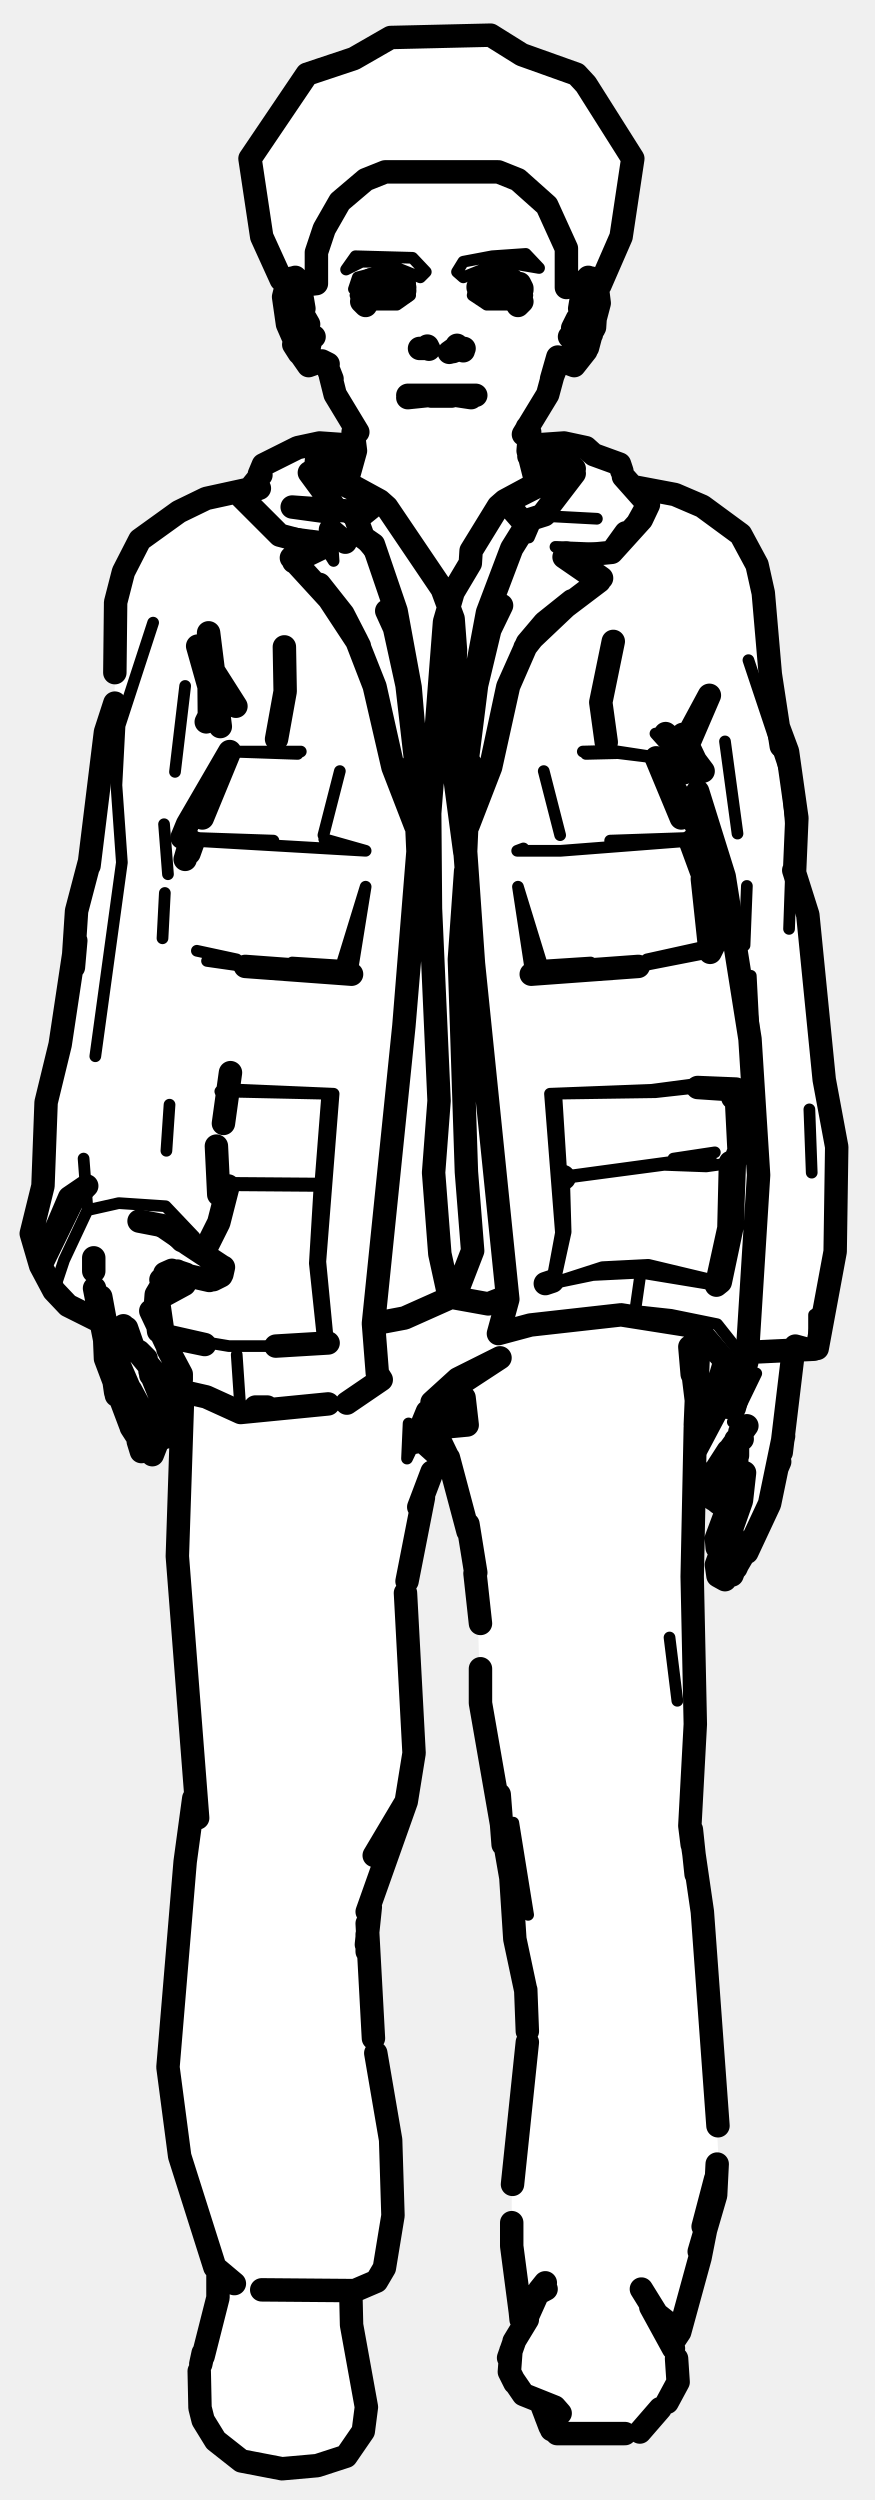
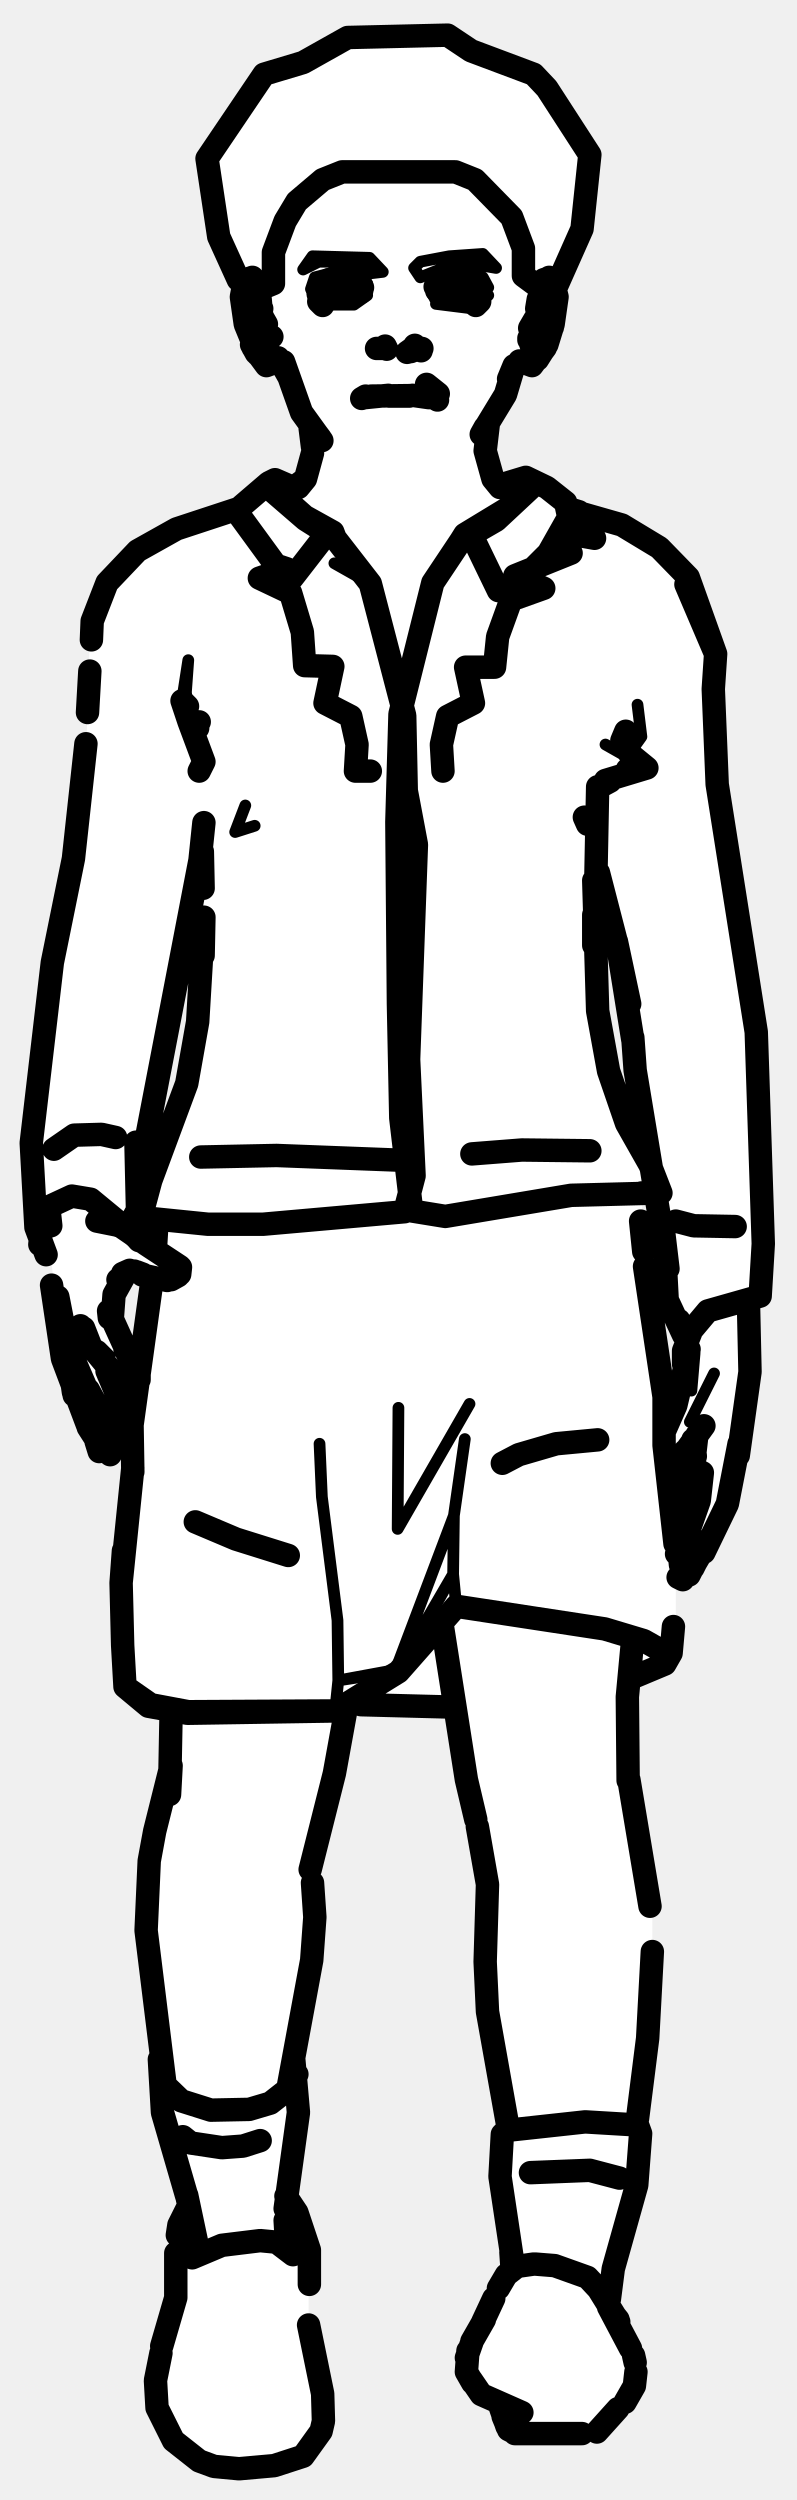
- <svg xmlns="http://www.w3.org/2000/svg" viewBox="0 0 112 320" width="112" height="320" data-facing="front" data-backstage-id="makehuman/Biped/p02" data-pose="walk">
-   <path class="fill" d="M50 4.8L62.8 4.5L66.8 7L73.8 9.5L81 20.3L80 28.3L76.5 36.8L76.5 41.3L75.5 44.3L73.8 46.5L72.8 46.5L70.5 48.8L67.5 56.8L74.8 57L76.3 58.5L78.8 59L81.3 62.5L85.8 63L90.3 65L95 68.8L97 72.3L98 76.3L98.5 87.3L99.5 92.8L101 96.3L102 103.3L101.5 111.8L104 119.8L105.5 139.3L107 145.3L107 160.8L105.5 165.8L105 171.8L101.5 173.3L100 186.8L98.5 192.8L96 198.3L93.3 202L92.3 202L91.5 200.8L91.5 196.8L94 190.8L92.3 192.5L91 190.8L93.5 185.8L90.8 189L89 188.8L88.5 236.3L90.5 249.3L92 276.8L89.5 290.3L87 298.8L86 299.8L87 304.8L81.8 311.5L71.3 311.5L70 310.3L69.5 307.8L66.8 306.5L65 303.8L65 301.8L67 297.8L65.5 289.3L65.5 278.8L67.5 263.3L67.5 254.8L66 249.8L65.5 239.8L64.5 237.3L64 230.3L61.5 218.8L61 201.3L59 191.3L57.3 187L55.8 187.5L55 188.8L52 201.8L53 225.8L52 231.3L48 241.3L47 245.8L47.5 259.8L50 272.8L50.5 282.8L49.5 289.8L48.5 291.8L45 293.3L45 299.3L47 306.8L47 309.8L45.5 313.3L42.3 315.5L33.8 316L29.8 314.5L27 311.8L25.5 308.8L25.5 302.8L28 294.3L28 290.8L23 276.8L21.5 266.8L23.5 238.3L25 230.3L22.5 199.3L23.5 178.3L20.5 177.8L22 182.8L21.3 184L20 184.3L19.3 186.5L18 185.8L13.5 174.3L13 169.3L9.3 167.5L6.5 164.8L4 157.3L5.5 152.8L6 139.8L8 132.8L9.5 117.8L11.5 110.8L13 95.8L14.5 91.3L15.5 73.3L17.5 69.8L22.8 65.5L26.8 63.5L31.3 63L33.8 59.5L38.8 57L45.5 56.8L42.5 48.8L40.3 46.5L39.8 47L37.5 44.3L36.5 36.3L33.5 30.3L32 20.3L39.3 9.5L45.3 7.5L50 4.8ZM89.8 180L89 181.3L89.3 185.5L92 180.3L89.8 180Z" fill="#fff" fill-rule="evenodd" />
-   <path class="detail" d="M22.5 159L19 156.6M93.8 182L96.8 175.8M59.6 99.9L60 105.2L62.8 98.2M65.3 72.2L61.9 82L60.6 88M67.8 58.2L71 57.9L73.2 58.5L73.5 60.6M67.7 68.8L68.9 66L76.4 66.4M77 74L73.2 76.9M53.5 99.9L53.2 105.7M53 105.2L50.3 98.2M52.5 88L51.2 81.9L48.1 71.6L45.5 68.5L44.4 65.4M39.6 60.5L39.8 58.5L42 57.9L45.2 58.2M42.5 68.9L41.2 69.4L42.7 71.8L42.5 68.9L35.5 68L30.7 63.4M37.3 71.4L40.9 74.8M89.3 139.2L83.9 139.8L70.4 140L83.4 139.5L88.7 138.8L93.8 139.5M91.7 164.5L82 162.9L75.9 163.2L70.6 164.3L71.8 157.8L70.4 140M63.8 170.7L68.8 169.2L81.3 167.8L85.9 168.3L91.8 169.5L95.6 174.3M83.9 93.9L88.2 98.7M95.8 84.5L100.7 99.2L101.4 107.4L101 118.9M96.1 124.9L97 142.4M92.8 94.9L94.4 106.7M105.7 165.9L105.1 167.7L104.2 168.3L105.6 167.7M95.6 113.4L95.3 121M92.2 164.1L83 161.9L77.1 162.2L70.6 164.3M60 114L65.2 166.2L64.3 170.5M71 164.1L72.4 157.7L72.2 150.8L85 149.1L90.4 149.3L94 148.8M74.6 96.2L78.5 96.1L84.4 97M75 96.5L79.1 96.4L84 97M82.8 122.8L91.4 120.9M66.3 113.5L68 124.7L69.4 123.6L66.3 113.5M71.2 140L71.8 149.5M90.9 121.9L81.7 123.7M75.6 123.2L69.4 123.6M103.6 142L103.9 150.1M104.2 172.7L104.2 168.3M69.6 98.7L71.7 106.9L69.6 98.7M67 108.6L66.2 108.9L71.8 108.9L88.6 107.6M86.2 148.3L91.5 147.5M78.1 107.6L89.7 107.2M72.1 150.6L86.1 148.7L91.3 148.9M28.7 139.4L42.7 140L41 161.5L42 171.9L36.5 172.9M12.2 135.2L15.6 110.4L14.9 100.5L15.3 92.9L19.6 79.7M21.1 114.3L20.8 120.1M21.7 141.4L21.3 147.3M23.7 87.8L22.4 98.8M24.7 159.2L24.9 158.3L21.2 154.4L15.2 154L11.2 154.9L10.7 148.3M21 105.5L21.5 111.9M35.3 172.3L29.3 172.3L20.9 170.9M52.5 123.1L47.7 169.1L48.3 176.9L43.4 179.8M28.4 151.7L40.9 151.8L40.3 161.7L41.4 172.1M29.4 96.2L38.1 96.5M38.5 96.2L29 96.2M30.3 122.8L25.2 121.7M46.8 113.5L45 124.7L43.7 123.6L46.8 113.5M42.7 140L41.9 140L41 151.5L28.3 151.4M26.5 123L31.4 123.7M28.2 139.7L41.9 140M37.4 123.2L43.7 123.6M11.2 154.9L8.2 161.3L6.9 165.2M43.5 98.7L41.4 106.9L43.5 98.7M46.8 108.9L41.5 107.4L46.8 108.9L24.4 107.6M35 107.6L23.3 107.2M78.7 70.3L71.1 70L72.5 70.8M30.3 173.4L30.8 180.8M81.3 167.8L82 162.9M85.7 209.6L86.7 217.7M52.3 182.2L53.1 184.6L52.1 186.7L52.3 182.2M65.7 233.3L67.6 245.1L65.7 233.3M53.1 184.6L56 187.2L54.7 180.7L56.2 187.3M45.5 32.8L52.8 33L54.5 34.8L53.8 35.5L48.8 33.5L46.3 33.5L44.3 34.5L45.5 32.8M63 32.8L67.3 32.5L69 34.3L64.3 33.5L59.3 35.5L58.5 34.8L59.3 33.5L63 32.8M48.5 34.8L51.3 35L52.5 36.3L48.3 35.5L45.3 37L45.8 35.5L48.5 34.8M45.5 37.8L52.5 37.8L50.8 39L46.8 39L45.5 37.8M60.5 37.8L67.5 37.8L66.3 39L62.3 39L60.5 37.8" fill="none" stroke="#000" stroke-width="1.5" stroke-linecap="round" stroke-linejoin="round" />
-   <path class="outline" d="M46.3 36.7L47.5 35.8L49.6 35.3L51.3 35.8L51.8 36.8M53.7 44.6L54.8 44.6M54.9 44.7L54.7 44.3M55.1 50.6L52.2 50.9M60.9 50.6L52.2 50.6M55.2 50.7L57.8 50.7M45.8 55.3L42.9 50.5L42.3 48.1M45.2 55.3L45.5 57.7L44.5 61.3M42.5 48.5L41.8 46.7M48.4 35.5L50.6 35.4L48.4 35.5M51.7 37.4L48.4 38L46.6 37.4L48.4 38L47.1 37.7M46.3 37.2L46.4 36.6M51.4 37.5L51.8 37.2M46.8 39.1L46.3 38.6M16.2 170L17 172.3L21.3 177.5M22.1 177.6L23.2 176.6L23.2 175.9L21.5 172.7M17.8 173L18.7 173.9L17.8 173M19.3 167.8L21.8 173.1M13.9 171.4L12.9 166L13.9 171.6L16.5 177.6M16.7 177.9L19.4 182.9M20.4 183L20.2 182.6M20.5 184.2L21.3 183.9M19.3 175.2L19.3 176M21.6 183.6L21.8 181.9L19.2 175.5M16.7 182.4L13.5 173.9L13.4 171.5L12.1 164.9M17.7 184.1L16.8 182.7M19.5 186.2L20.2 184.4M17.7 184.5L18.1 185.8M14.9 178.6L14.4 175.4L14.8 178.2M17.8 183.7L18.2 184.3M16 180.1L14.9 178M24 159.2L28.4 162.1M28.6 162.2L28.4 163.1M22.9 162.8L23.8 163.1M26.8 163.9L23.7 163.2M28.3 163.3L27.3 163.8M19.2 182.6L20.2 184.1M19.8 168.4L20 165.7L21.6 163M22.7 162.7L21.1 163L22 162.6L20.6 163.8L21.4 163.1M23.7 159L23.4 158.8M23.3 158.8L21.8 157.2M17.8 156.3L20.9 156.9M12 162.7L12 161M16.1 170L15.8 169.7M37.9 44.5L39.5 46.8L41.2 46.2L42 46.6M38.5 45.4L36.8 41.5L36.3 38L36.7 36.4M37 36.1L37.4 35.6M37.2 36.7L38.3 38L38.9 40.5M38.3 45.2L37.6 44.1M39.7 43.8L39.5 44.8L39.1 40.8L39.5 41.5L39.2 41M39.8 43.4L40.2 43.1M36.9 41.3L37.4 42.8L36.9 40.5L37.2 37.7L37 41.5M38.2 37.7L38.5 38.4M38.9 39.5L38.4 39L38.9 39.5L38.7 38.3M39 40.9L39.2 41.4M38.2 37.5L37.6 36.9M66.8 37L66.5 36.3L66.8 36.9L65.5 35.8L63.6 35.3L65.5 35.8L62.4 35.5L61.2 36.7M58.4 44.5L59.4 44.6L57.5 45.1L58.2 44.6M58.6 44.6L59.3 44.9L58.4 44.5L59.4 44.6M58 45L58.5 44.2L59.3 44.9M58.3 50.6L60.3 50.9M67 55.6L70.1 50.5L71.4 45.7L70.6 48.5M67.8 55.3L67.6 57.7L68.5 61.3M67.1 55.6L67.5 54.7M70.6 48.5L71.3 46.7M61.3 37.2L64.6 37.9L63.7 38L66.1 37.6L65.6 38L66.8 37.1M61.4 36.3L61.2 36.8M66.3 39.1L66.8 38.6M95.6 198.7L98.5 192.5L100.3 183.8M93.2 201.1L92.5 200.3L92.4 199.2L94.9 192.1L95.3 188.5M95.4 198.7L95 199.2M95.2 198.9L94.2 200.6M92.4 199.2L93.7 196.1L92.4 199.2M95 198.9L93.9 200.8M95.1 198.7L94.2 200.7M94 200.8L93.7 201.6M94.4 192.4L93 196.8M92.8 202.2L91.9 201.7L91.7 200.3L93 196.7M94.3 185.7L94.3 192.5M91.8 198.1L91.7 196.9L94.3 189.9L94.4 188.3M92.6 192.2L93.4 191M93.6 185.8L91.2 190.7M94.5 189.5L93.8 190.5L94.4 189.7M94.4 189.6L93.2 191.2M91.3 191.9L91.1 190.9M91.5 192L92 192.4M93.2 185.7L91.4 188.5M91.2 188.6L90.5 188.9L89.1 188.2M89.1 185.5L91.8 180.4M94.3 186L94.2 184.3M94.4 186.3L94.4 184.7M94.7 183.3L95 184.2L94.9 183.3M100 185.9L101.5 173.4M93.5 185.4L95.6 182.5M95.2 182.9L95.2 182.9M99.5 187.8L99.8 187.1M71.9 46.2L73.5 46.8L75 44.9M76.4 36.4L76.7 38.8L75.2 44.5M76.1 36.1L75.7 35.6M74.7 38L75.5 37.1M72.9 43.1L73.7 43.9L73.2 43.3L73.6 44.8L73.9 40.8L73.3 42L73.9 41M74.9 37.7L74.2 40.5M74.4 38.3L74.2 39.5M75.7 42.8L75.5 43.2M76 42.1L76.2 40.4L76.1 41.9M74.1 40.9L73.7 41.9M76 38.9L76.1 39.2M74.8 37.5L75.4 36.9M60.2 100.5L59.8 105.4L59.6 99.9L60.6 88L62.4 78.4L65.5 70.2L67.8 66.5L69.7 65.9M79.6 60.3L79.3 59.4L76 58.2L75 57.3L72.2 56.7L67.9 57M73.5 60.6L69.6 65.7M62.8 98.2L65.1 87.8L67.5 82.3L65 87.9L62.8 98.2L59.9 105.7M80.1 68.2L78.3 70.7L80.1 68.2M67.2 82.9L69.7 79.7L73.2 76.9L67.5 82.3L69.7 79.7L76.7 74.4L72.2 71.3L72.5 70.8L77 74M79.8 61L83 64.6L82.1 66.5L78.3 70.7L72.2 71.3M78.3 70.7L81.6 67L82.6 65.2M52.8 100.5L53.2 105.4L53.5 99.9L52.5 88L50.7 78.2L47.8 69.7L46.5 68.8L45.5 66L44.4 65.4L37.4 64.9L42.5 65.6M33.2 60.7L33.7 59.5L38.1 57.3L40.9 56.7L45.2 57M43.2 65.4L39.6 60.5M50.3 98.2L47.9 87.8L45.7 82.1L48 87.9L50.3 98.2L53.2 105.7M37.6 71.9L41.5 70L41.2 69.4L37.3 71.4L43.9 78.6L40.9 74.8L45.7 82.1L43.9 78.6L46 82.7M33.2 62.5L30.7 63.4L35.8 68.5L41.5 70M87.2 104.7L84 97L89.1 105.6L89.7 107.2L88.6 107.6L90.2 112.7L88.4 107.8M93.8 140.5L93.8 139.5L89.3 139.2L94.2 139.4L94.6 147.3L94 148.8L93.7 157L92.2 164.1L91.7 164.5L93.3 157.2L93.5 148.8M89.3 101.3L92.7 112.2L96 133L97.1 150.4L95.6 174.3L94 180.2L89.5 179.8M81.1 62.3L86.4 63.3L89.9 64.8L94.8 68.4L96.9 72.3L97.7 75.9L98.6 86.3L100 95.5M87.5 98.9L89.3 98L87.4 94L87.1 97.6L90.8 89L86.6 96.8M87.6 98.9L89.3 98L88.5 96.7L85.2 93.9L88.5 96.7L90 98.7M99.5 92.7L100.8 96.2L102 104.7L101.7 111.7M101.6 111.4L103.4 117.1L105.5 138.2L107.1 146.8L106.9 160.2L104.6 172.6M102.9 172.6L101.8 172.3M64.2 77.5L62.7 80.6L61 87.7L59.8 97.3L59.5 108.7L60.6 123.3L59.6 109L60.1 97.6M95.8 173.1L104.2 172.7M68 124.7L81.7 123.7L68 124.7M90.9 121.9L89.9 112.5L91.4 120.9L90.9 121.9M72.2 150.8L72.1 150.6M23.7 110L24.4 107.6L23.3 107.2L24 105.5L29.4 96.2L25.9 104.7M14.7 86.1L14.8 77.1L15.8 73.2L17.9 69.1L22.9 65.5L26.4 63.8L31.9 62.6M30.2 90.4L25.3 82.7L28.2 93L26.7 81L26.8 91.6L26.4 92.4M11.4 110.8L13.5 93.7L14.7 90M11.4 110.5L9.8 116.6L9.4 122.7M12.5 169L8.7 167.1L6.9 165.2L5.2 162L8.9 153.3L11.1 151.8L9.3 153.6L5.2 162L4 157.9L5.5 151.8L5.9 141.1L7.7 133.7L9.7 120.4L9.4 123.8M53 97.6L53.5 109L51.7 131.3L53.6 108.7L53.2 97.3L52.1 87.7L50.5 80.4L49.5 78.2M45 124.7L31.4 123.7L45 124.7M42 171.9L35.3 172.3L42 171.9M20.3 170.4L20 167.9M20.9 171L26.2 172.1L20.9 170.9L20.2 166M28.6 143.8L29.5 137.3M29.2 151.8L28 156.5L26.1 160.3M27.7 146.7L28 152.9M44.2 69.4L42.3 67.8M24.1 163.6L23.6 164.4L20.1 166.3M24.7 107.8L24.2 109.2M33.4 60.8L31.7 62.9M42 179.7L30.8 180.8L26.4 178.8L20.7 177.5M60.6 123.3L65 166.3L63.8 170.7L67.9 169.6L79.5 168.3L89 169.8L92.8 174.2L91.2 179.7L89.7 179.6M34.2 180.1L32.7 180.1M44.4 179.6L48.8 176.6L48.3 175.8L47.8 169.4L51.7 131.3M46 66.2L48.6 64.1L44.2 61.7L42.2 58.8L40.3 61M64.6 64.1L69.8 61.3L71.3 58.6L69.5 61.9L63.8 64.8L64.6 64.1L67.4 67.3M73.5 60L71.3 58L67.7 58.4M40.4 60.7L42 58.2L45.1 58.5M43.4 60.8L42.2 58.8L41.3 59.9M68 58.9L71.1 58.5M42.3 58.8L44.8 59M43.2 60.4L44.4 62.2L49.5 64.9L48.6 64.1M63.8 64.8L60.3 70.5L60.2 72.1L58 75.8L56.9 79.6L55 104.1L55.1 116.3L56.2 140.9L55.5 150.1L56.3 160.5L57.5 166L62.5 166.9L64.8 166M49.5 64.9L56.6 75.4L58 79.2L58.3 83.2L57.8 96.4L59.5 109.1M48.1 169.4L51.8 168.7L58.3 165.8L60.5 160.1L59.7 150L58.8 122.8L59.6 111.5M69.8 164.3L70.7 164M77.6 95L76.9 89.9L78.5 82.1M35.4 94.6L36.5 88.5L36.4 82.8M33.5 293.1L45.4 293.2L48.2 292L49.2 290.3L50.3 283.6L50 273.9L48.1 262.8M83.7 295.9L87 298.5L89.6 289L91.6 278.9L90 285M24.8 230.2L23.7 238.3L21.5 264.6L23 276L27.5 290.2L30 292.3M89 182.7L88.6 201.8L89 220.7L88.3 233.7L88.6 236.1M89 185.8L89.2 179.8L88.3 172.4L88.6 175.9M23.4 178.1L22.7 199.2L25.3 232.7M89.1 239.9L88.5 234.2M88.3 233.7L89.9 244.7L91.9 272.1M86.5 298.7L86.2 299.7L86.5 298.7M89.5 288.2L91.6 281L91.8 277M87 298.5L86.2 299.7M64 173.8L58.6 176.5L55.3 179.5L64 173.8M89.5 170.6L89 182.4M59.9 196L57.4 186.6M52.1 202.4L54.2 191.7M65.4 240.4L61.5 218L61.5 213.6M51.9 203.9L53 224.4L52 230.6L47.9 237.5L52 230.6L47 244.7M65.4 240.5L65.9 248.2L67.3 254.8L67.5 260M64.4 236.1L63.9 229.7L64.4 236.1M47.4 244.1L46.9 248.9M65.5 284.5L65.5 287.5L66.6 295.9L68.2 293.9L69.9 293M66.7 296.9L66.6 295.9M56.9 182.5L56.7 181.1L59.4 178.9L59.8 182.4L56.6 182.7L53.1 184.6L54.7 180.7L56.7 181.1L56 183.8L57.4 186.7M65.6 279.6L67.5 261.4M47 246.2L47.8 260.9M67.3 254.7L67.3 254.8M47 249.8L47 247.6M60.9 201.3L59.9 195.1M60.8 201.4L61.5 207.8M56.2 187.3L57.1 187.2M53.6 192.9L55.3 188.4M86.2 300.6L83.3 295.3M69.8 292.2L69 293.2L67.2 297.2M67.5 296.9L65.8 299.7M85.4 307.5L86.8 304.9L86.6 301.9M26 301.2L25.7 302.6M44.9 293.3L45 297.6L46.9 308.1L46.5 311.2L44.3 314.4L40.6 315.6L36.1 316L30.9 315L27.6 312.4L26 309.8L25.6 308.2L25.5 303.5M26 301.6L27.9 294.1L27.9 290.8M65.9 305L65.2 303.6L65.4 300.9M71.7 308.9L71 308.1L67 306.5L65.7 304.6M65.1 301.8L65.8 299.8L65.1 301.8M70.4 310.6L69.3 307.7M69.9 309.3L70.6 311L71.6 311.5L70.9 311.1M84.7 297.2L82.1 293M81.9 311.3L84.5 308.3M80 311.5L71.3 311.5M84.6 296.9L84.1 296.4M50 4.8L62.8 4.5L66.8 7L73.8 9.5L75 10.8L81 20.3L79.5 30.3L76.8 36.5L75.3 35.5L74.8 36.5L73.3 36L72.5 36.8L72.5 31.8L70 26.3L66.3 23L63.8 22L49.3 22L46.8 23L43.5 25.8L41.5 29.3L40.5 32.3L40.5 36.3L38.8 36.5L37.8 35.5L36.8 36.5L36 35.8L33.5 30.3L32 20.3L39.3 9.5L45.3 7.5L50 4.8" fill="none" stroke="#000" stroke-width="3" stroke-linecap="round" stroke-linejoin="round" />
+ <svg xmlns="http://www.w3.org/2000/svg" viewBox="0 0 102 320" width="102" height="320" data-facing="front" data-backstage-id="makehuman/Biped/p02" data-pose="walk">
+   <path class="fill" d="M44.5 4.8L57.3 4.5L60.3 6.5L68.3 9.5L75.5 19.8L74.5 29.3L71 36.8L71.5 38.8L70.5 43.3L69.5 45.3L65 48.8L65 50.3L62.5 54.3L62 58.3L63.8 62L67.3 61L70.3 62.5L73.3 65.5L79.3 67L84.3 70L88 73.8L91.5 82.8L91.5 100.3L97 132.3L97.5 165.8L96 166.8L96 177.8L93 193.3L88.5 201.3L86.5 202.3L86.5 207.8L85.5 212.8L81.3 214.5L80 217.8L80.5 229.3L83.5 244.3L83.5 256.8L81.5 270.8L81.5 280.3L78.5 289.8L78 295.3L81 300.8L81.5 305.3L76.3 311.5L65.8 311.5L64 307.8L62.3 307L59.5 303.3L60 300.3L65.5 290.8L64 280.3L64 274.8L65 271.3L62 254.3L62 236.8L59.5 227.8L58.5 219.3L57.8 218.5L48.3 218.5L45.3 217.5L44 219.3L43 227.3L40 236.3L40.5 246.3L37.5 262.3L38 273.8L36.5 279.8L36.5 281.3L38 282.8L39.5 287.3L39.5 298.8L41.5 306.3L41.5 310.3L40 313.3L36.8 315.5L28.3 316L23.8 314L21.5 311.8L20 308.3L20 302.8L22.5 294.8L22.5 285.8L24 281.3L20.5 269.3L20.5 262.3L18.5 247.3L19.5 234.8L22 226.8L22 219.3L18.3 218L16 215.8L15.5 211.8L15.5 198.8L17 189.3L17.5 177.3L15.8 177.5L14 175.8L16.5 183.3L14.5 184.3L13.8 186.5L12.5 185.8L10.5 181.3L8 174.3L6.5 160.8L5.5 160.3L4.5 157.3L4 144.3L6.5 123.3L9.5 110.3L9.5 105.3L11 97.3L11.5 81.3L13 75.8L18.3 70L22.8 67.5L30.8 65L34.8 61.5L37.8 62.5L40 59.3L40 55.3L37 48.8L35 47.3L35.3 46.5L34.3 47L33 45.8L31.5 42.8L31 36.3L28 30.3L26.5 20.3L33.8 9.5L38.8 8L44.5 4.8ZM25.8 108.5L18 148.8L18 153.3L16.5 156.8L19.8 160L20 156.3L18 155.3L24 138.8L25.5 130.8L25.8 108.5ZM76.8 112.5L76 115.3L76.5 130.8L80 143.8L83.3 149L81 136.3L80.5 127.3L76.8 112.5ZM82.3 152.5L82 158.8L85 177.3L85.3 183L87 178.3L87.5 172.3L88.5 170.8L87 170.3L85.5 167.3L84.5 153.8L83.8 152.5L82.3 152.5ZM16.8 162.5L14.5 165.8L14.5 169.8L17.8 175.5L19.5 163.8L16.8 162.5ZM88.3 185L85.5 188.8L85.8 190L88.3 185ZM88.3 191L86.8 192.5L86 192.3L86.3 195.5L87.5 194.3L88.3 191Z" fill="#fff" fill-rule="evenodd" />
+   <path class="detail" d="M46.1 37.5L43 38L40.7 37.3M8.9 172.1L10.5 176.2M17.1 159L13.6 156.6M58.4 39.1L55.8 38.9L59.8 39.4M88.3 182L91.4 175.8M88.5 178L88.9 173.3M51 180.2L50.9 195.7L60.1 179.7M59.5 184.2L58.1 194L51 212.8L58.1 194L58 201.5L50.9 213.7L43.3 215.1L43.2 207.4L41.2 191.6L40.9 184.8M58 201.5L51 213.9L58.4 205.6L58 201.5M82.4 210L77.5 208.3L58.4 205.6M43.3 215.1L42.9 219L51 213.9L43.3 215.1M24.2 92.4L23.8 88.6L24.1 84.5L23.3 89.7M81.8 98.3L82.8 98.3L77.5 95.3M81.6 90.2L82.1 94.3L80.6 96.4M46.5 73.4L42.8 72.1L47.4 74.7M32.6 105.7L30.1 106.5L31.4 103.1M23.6 283.8L23.8 288.6M36.5 281.2L38 284.9L38.3 287.6L38 288.7M40 32.8L47.3 33L49 34.8L47.3 35L46.3 34L43.3 33.5L40.8 33.5L38.8 34.5L40 32.8M57.5 32.8L61.8 32.5L63.5 34.3L58.8 33.5L53.8 35.5L53 34.3L53.8 33.5L57.5 32.8M43 34.8L45.8 35L47 36.3L42.8 35.5L39.8 37L40.3 35.5L43 34.8M58 34.8L61.8 35.5L62.5 36.8L61.5 37.3L62.5 37.8L60.8 39L55.8 38.5L55.3 37.5L60.3 38L61 37.3L59.3 35.5L56.8 35.5L58 34.8M46.5 37.3L47 37.8L45.3 39L41.3 39L40 37.8L45.3 38L46.5 37.3" fill="none" stroke="#000" stroke-width="1.5" stroke-linecap="round" stroke-linejoin="round" />
+   <path class="outline" d="M40.9 36.7L42.1 35.8L44.2 35.3L45.9 35.8L46.4 36.8M49.4 44.6L48.2 44.6M49.5 44.7L49.3 44.3M49.7 50.6L46.7 50.9M47.5 50.7L55.4 50.6M49.8 50.7L52.4 50.7M41.2 56.4L38.6 52.8L36.3 46.3L36.9 48.1L35.6 45.8M39.7 54.8L40 57.2M40.4 55.3L41 56.1M40 58L39.1 61.3L36.1 63.5M39.1 61.3L38.2 62.4M46.2 37.4L42.9 38L40.7 37.3L43 38L41.2 37.4M41 36.6L40.8 37.2M45.9 37.5L46.3 37.2M41.3 39.1L40.8 38.6M34.9 72.2L36.7 72.8L33.2 74L37.2 75.9L38.7 80.9L39 85.2L42.6 85.3L41.6 90L44.9 91.7L45.7 95.3L45.5 98.7L47.4 98.7M10.7 170L11.6 172.3L15.9 177.5M16.6 177.6L17.8 176.6L17.8 175.9L16 172.7M12.4 173L13.3 173.9L12.4 173M14 168.7L13.9 167.8L16.3 173.1M8.3 170.6L7.4 166L8.4 171.6L11 177.6M11.3 177.9L14 182.9M15 183L14.8 182.6M15.1 184.2L15.8 183.9M13.8 174.9L13.9 176M16.2 183.6L16.4 181.9L13.7 175.5M11.2 182.4L8 173.9L6.6 164.5M12.2 184.1L11.3 182.7M14.1 186.2L14.8 184.4M12.3 184.5L12.7 185.8M9.5 178.6L9 175.4L9.4 178.2M12.3 183.7L12.6 184M18.6 159.2L23 162.1M23.1 162.2L23 163.1M17.5 162.8L18.3 163.1M21.4 163.9L18.2 163.2M22.8 163.3L21.9 163.8M13.7 182.6L14.8 184.1M14.4 168.4L14.6 165.7L16.1 163M6.9 147.1L9.5 145.3L13 145.2L14.8 145.6M6.3 155.1L6.5 156.9M17.2 162.7L15.7 163L16.6 162.6L15.1 163.8L16 163.1M18.3 159L17.9 158.8M17.8 158.8L16.4 157.2M12.4 156.3L15.4 156.9M46.3 51L46.8 50.7M10.6 170L10.3 169.7M36.9 199.1L30.2 197L25 194.8M44.4 218.2L42.8 227L39.7 239.3M21.9 219.2L21.7 229.7L21.9 226L19.8 234.4L19.1 238.2L18.7 247.1L21.1 266.6M23.4 273.5L24.4 274.3L28.4 274.9L31.1 274.7L33.3 274M32.4 44.5L34.1 46.8L35.7 46.2M33 45.4L31.4 41.5L30.9 38L31.2 36.4M31.5 36.1L32 35.6M31.8 36.7L32.9 38L33.8 41.4M32.8 45.2L32.2 44.1M34.3 43.8L34 44.8L33.7 40.8L34.1 41.5L33.7 41M34.3 43.4L34.8 43.1M31.5 41.3L31.5 41.5M32.7 37.7L33 38.4M31.6 39.2L31.6 38.9M33 39L33.5 39.5L33 39M33.4 39.5L33.3 38.3M32.8 37.5L32.2 36.9M40 241L40.3 245.4L39.9 250.9L36.9 267.1M55.7 36.7L56.3 35.8L56 36.3L57 35.5L58 35.4L60.1 35.8L59.2 35.5L61.4 37M53 44.5L54 44.6L52.1 45.1L52.8 44.6M54 44.6L53 44.5M52.6 45L53.1 44.2L53.9 44.9M56.1 50.4L54.6 49.2L56.1 50.4L55.5 50.9L56 51.2M54.9 50.9L52.8 50.6M61.6 55.6L64.7 50.5L65.8 46.8M62.5 54.3L62.1 57.7L63.1 61.3L66.5 63.7M61.6 55.6L62.1 54.7M63.1 61.3L64 62.4L63.3 61.4M65.1 48.5L65.7 47.2M65.1 48.5L65.8 46.8M61.4 37.1L60.1 38L60.6 37.6L58.2 38L59.2 37.9L56.6 37.6M56 36.3L55.8 36.8M60.9 39.1L61.4 38.6M56.7 98.7L56.5 95.3L57.3 91.7L60.6 90L59.6 85.4L63.3 85.4L63.7 81.5L65.4 76.8L69.6 75.3L65.9 73.7L73.1 70.8M73.3 68.4L76.1 68.9M90.1 198.7L93.1 192.5L94.6 184.8M87.8 201.1L87.1 200.3L87 199.2L89.5 192.1L89.9 188.5M90 198.7L89.5 199.2M89.7 198.9L88.7 200.6M87 199.2L88.3 196.1L87 199.2M89.6 198.9L88.5 200.8M89.7 198.9L88.5 200.5L89.5 198.9M89.7 198.7L88.7 200.7M88.6 200.8L88.2 201.6M88.9 192.4L87.5 196.8M87.4 202.2L86.8 201.9M87.6 196.7L86.6 198.9M88.9 185.7L88.9 192.5M86.6 195.6L88.9 189.9L88.9 188.3M89 189.6L87.2 192.2M88.1 185.8L86.2 189.5M88.8 189.8L88.3 190.5L88.8 190M86 192L86.6 192.4M87.7 185.7L85.9 188.5M88.9 185.6L89 186.4M88.9 186L88.7 184.3M88.9 186.3L89.2 183.7M94.5 186.3L96 175.6L95.8 166.7M94.1 157L88.8 156.9L86.5 156.3M85 183.3L86.5 179.9L88.2 172.7M88 185.4L90.1 182.5M89.8 182.9L89.8 182.9M87.5 174.6L87.5 172.9L88.4 170.6M76.5 184.3L71.2 184.8L66.4 186.2L64.3 187.3M56.6 208L59.7 227.8L60.9 232.9M81 209.7L80.3 217.2L80.4 227.9M80.5 227.8L83.2 244M83.5 249.8L82.9 260.9L81.6 271.2M67.9 278.1L75.5 277.8L79.3 278.8M55.9 37.2L56.3 37.5M66.5 46.2L68.1 46.8L69.8 44.5M70.9 36.4L71.3 38L70.8 41.5L70 44.1L68.8 46L70 44.1M70.7 36.1L70.2 35.6L69.6 35.8M69.3 38L70.4 36.7M67.7 43.5L68.3 43.9L67.7 43.3L68.2 44.8L68.5 40.8L67.8 42L68.5 41M69.5 37.7L68.7 40.5M69.2 39L68.7 39.5L68.9 38.3M70.3 42.8L70 43.2M70.6 42.1L70.7 40.4L70.7 41.9M68.6 40.9L68.4 41.4M70.6 38.9L70.6 39.2M65 272.1L62.4 257.5L62.1 251.1L62.4 241.2L61.1 233.8M75.5 147.3L66.8 147.2L60.4 147.7M82 156.3L82.4 160.2M82.5 162.1L85 178.8L85 185L86.4 197.6M86.2 208.2L85.9 211.6L85.1 213L85.4 211.7L82.4 210L77.4 208.5L58.4 205.6L51 214L42.9 219L24 219.3L19 218.4L16 215.9L15.7 210.6L15.5 202.6L17 187.9M57.7 218.5L46.2 218.2L46.2 217.2M85.1 213L80.8 214.8M51.1 148.5L35.4 147.9L25.7 148.1M20.1 156.4L19.9 159.7M19.5 163.6L16.9 182.4L17 188.4M15.8 198.5L15.5 202.6M16 215.9L19.3 218.2L16 215.9M19.3 218.2L24.1 219.1L42.9 219M64.4 62.4L67.3 61.6L68 62.4L63.5 66.6L59 69.2L59.5 68.4L60.8 69.4L63.8 75.6L65.9 75.1L70.2 70.8L72.8 66.2L72.4 64.3L70 62.4L67.3 61.1L64 62.1M37.5 62.4L35.2 61.4L34.4 61.8L30.9 64.8L30.6 65.9L36 73.3L37.4 74L41.2 69.1L42.6 68.1L39 66.1L34.6 62.2M59.5 68.4L65.1 65L68.1 62M37.6 62.3L35.3 61.9L34.7 62.7L39.1 66.5L42.9 68.9L42.6 68.1M35.3 61.9L35 62.8M59 69.2L55.4 74.6L51.2 91.4L50.8 105.2L51 128.5L51.3 143.1L52.7 155L57 155.7L73.1 153L84.6 152.7L83.2 149.1L80.2 143.8L77.9 137.1L76.5 129.4L76 112.7M42.9 68.9L47.4 74.7L51.8 91.6L52 101.2L53.3 108.1L52.3 135.6L53 150.5L51.8 155.1L33.7 156.7L26.6 156.7L18.7 155.9L18.2 155.2L19.3 151.1L23.9 138.7L25.3 130.8L26.1 117.4L26 122.3M76 121L76 117.1M84.6 152.7L82.1 152.7M74.8 104.6L75.2 105.5M76.1 121L76.5 100.7M26 113.7L25.9 109M78.1 100L76.8 100.7M81.4 97.9L82.8 98.3L77.5 99.9M25.5 98.7L26.1 97.5L24.2 92.4L25.3 93.2M73.3 65.4L79.6 67.2L84.4 70.1L88.1 73.9L91.6 83.7L87.8 74.8L91.6 83.7L91.3 88.2L91.8 100.4L96.8 132.1L97.7 159.2L97.3 165.9L90.6 167.8L88.5 170.3L87.2 169.8L86.9 169M11.7 81.9L11.8 79.5L13.7 74.6L17.6 70.5L22.6 67.7L30.8 65M80.3 98.5L82.8 98.3L80.6 96.5L80.1 93.6L79.6 94.8M25.5 92.4L24.2 92.4L23.3 89.7L24 90.4M26.1 105.3L25.6 110.1L18.3 148L17.6 154.9L16.5 156.9M5.9 160.6L4.6 157.1L5.9 160.6L4.6 157.1L4 146.3L6.7 123.2L9.4 109.9L11 95.2M11.5 85.9L11.2 91.2M76.6 111.7L78.9 120.6M78.9 120.5L80.6 128.5L79.3 122.5L81 133.1M81 132.8L81.3 137L85.5 162.4L84.8 156.5M84.9 156.9L85.4 166.4L87.5 170.9L88.5 170.3M17.4 146.2L17.6 154.9L17.4 146.2M5.1 159.3L5.5 155.8L6.4 154.4L9.2 153.1L11.6 153.5L15.6 156.8M72.7 65.4L74.1 65.5L72.8 65.1M80.7 300.6L77.9 295.3M63.2 294.2L61.8 297.2M62 296.9L60.4 299.7M81.3 302.4L81.1 301.5M20.6 301.2L19.9 304.7L20.1 308.2L22.2 312.4L25.5 315L27.4 315.7L30.6 316L35.1 315.6L38.8 314.4L41.1 311.2L41.4 309.9L41.3 306.4L39.5 297.6M20.7 300.3L22.5 294.1L22.5 288.4M81.4 303.6L81.2 305.4L80 307.5M60.5 305L59.7 303.6L59.9 300.9M66.8 308.8L61.6 306.5L60.3 304.6M59.7 301.8L60.4 299.8L59.7 301.8M22.7 286.1L22.9 284.8L23.9 282.8M36.6 281.1L38 283.2L39.6 288L39.6 292.4M64.9 310.6L63.9 307.7M64.4 309.3L65.1 311L66.1 311.5L65.5 311.1M79.2 297.2L76.6 293L75.2 291.5L71 290L68.5 289.8M76.4 311.3L79.1 308.3M74.5 311.5L65.9 311.5M68.3 289.8L66.2 290.1L64.8 291.2L63.8 292.9M23.8 288.6L24.6 289L28.4 287.4L33.3 286.8L35.4 287L37.5 288.6M79.1 296.9L78.7 296.4M65.7 290.2L65.7 290.2M65.5 289.8L65.4 288.3M78 294.3L78.5 290.4L81.5 279.7L82 273.1L81.6 272L74.9 271.6L64.8 272.7L64.3 273.2L64 278.6L65.5 288.6M36.7 287.6L36.5 284.2M36.5 282.7L38.2 270.4L37.6 263.6M25.4 288.1L23.9 281M38 265.5L37.4 267L34.6 269.2L31.9 270L27 270.1L23.2 268.9L20.6 266.4L20.4 263.6L20.8 270.4L23.9 281.1M36.5 286.4L36.8 287.7M44.5 4.8L57.3 4.5L60.3 6.5L68.3 9.5L70 11.3L75.5 19.8L74.5 29.3L71.3 36.5L70.3 35.5L69.3 37L67 35.3L67 31.8L65.5 27.8L60.8 23L58.3 22L43.8 22L41.3 23L38 25.8L36.5 28.3L35 32.3L35 36.3L33.3 37L32.3 35.5L31.3 36.5L30.5 35.8L28 30.3L26.5 20.3L33.8 9.5L38.8 8L44.5 4.8" fill="none" stroke="#000" stroke-width="3" stroke-linecap="round" stroke-linejoin="round" />
</svg>
